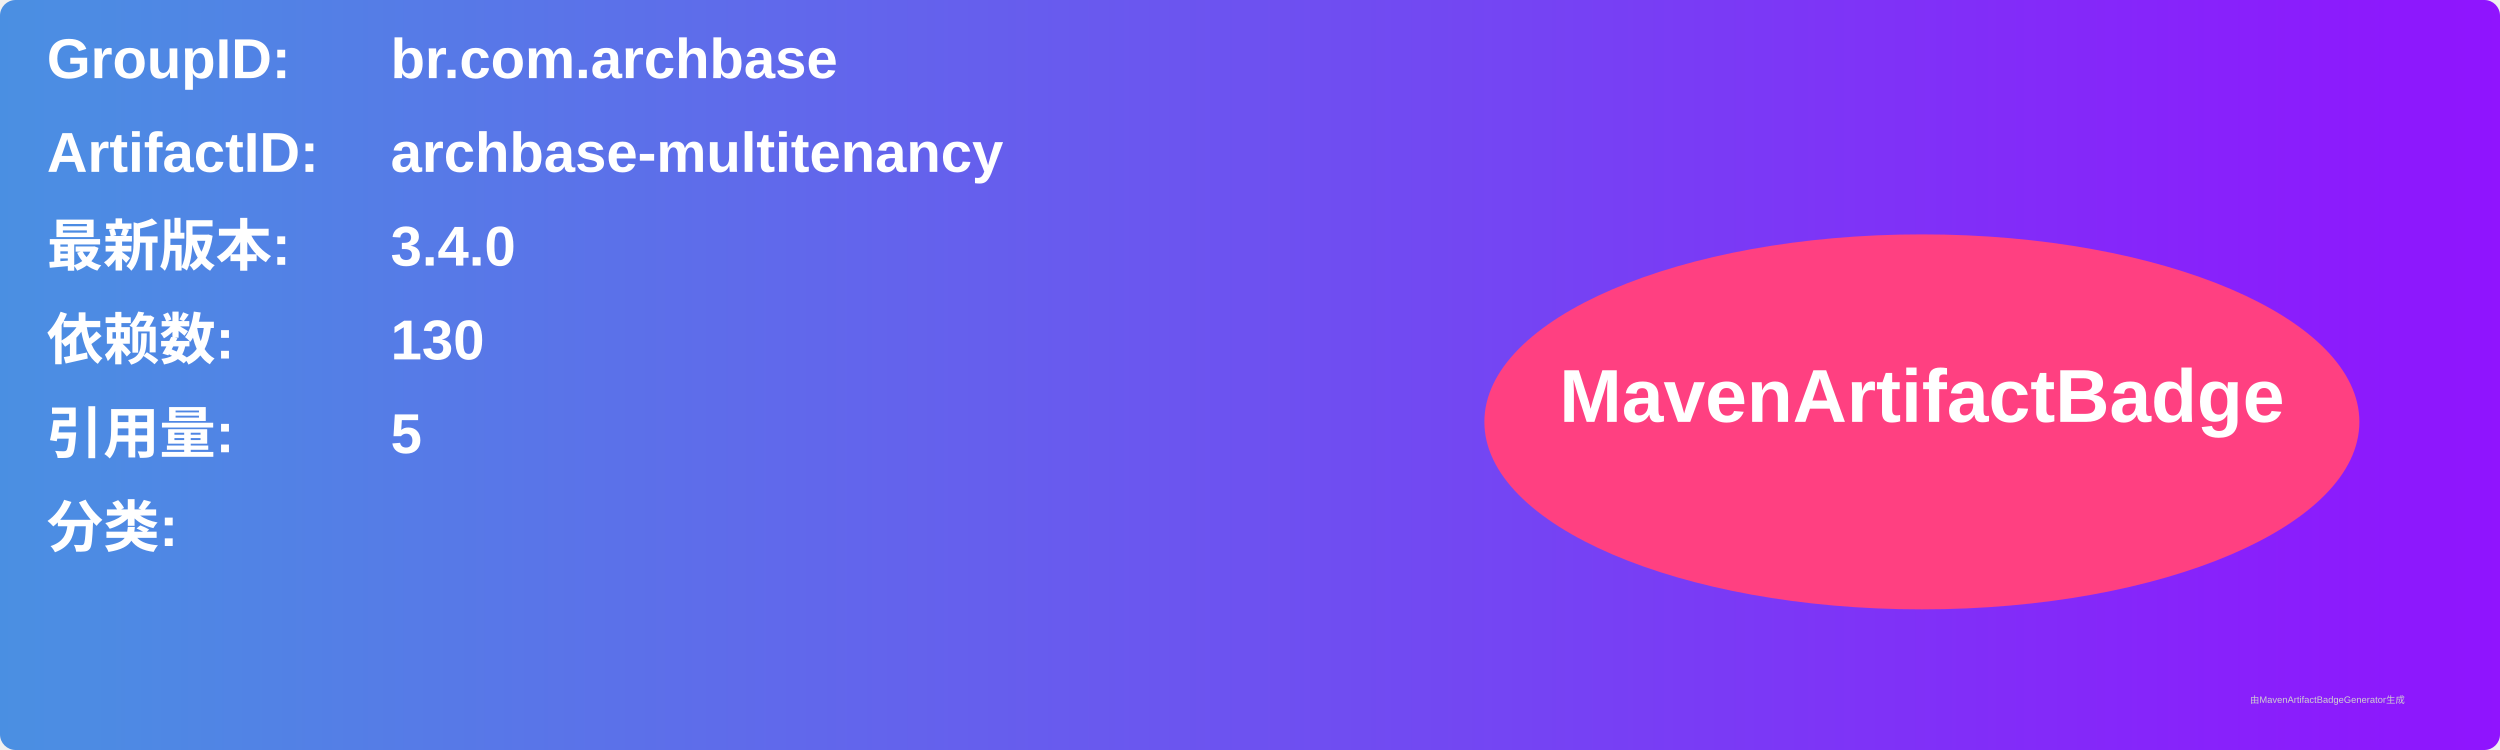
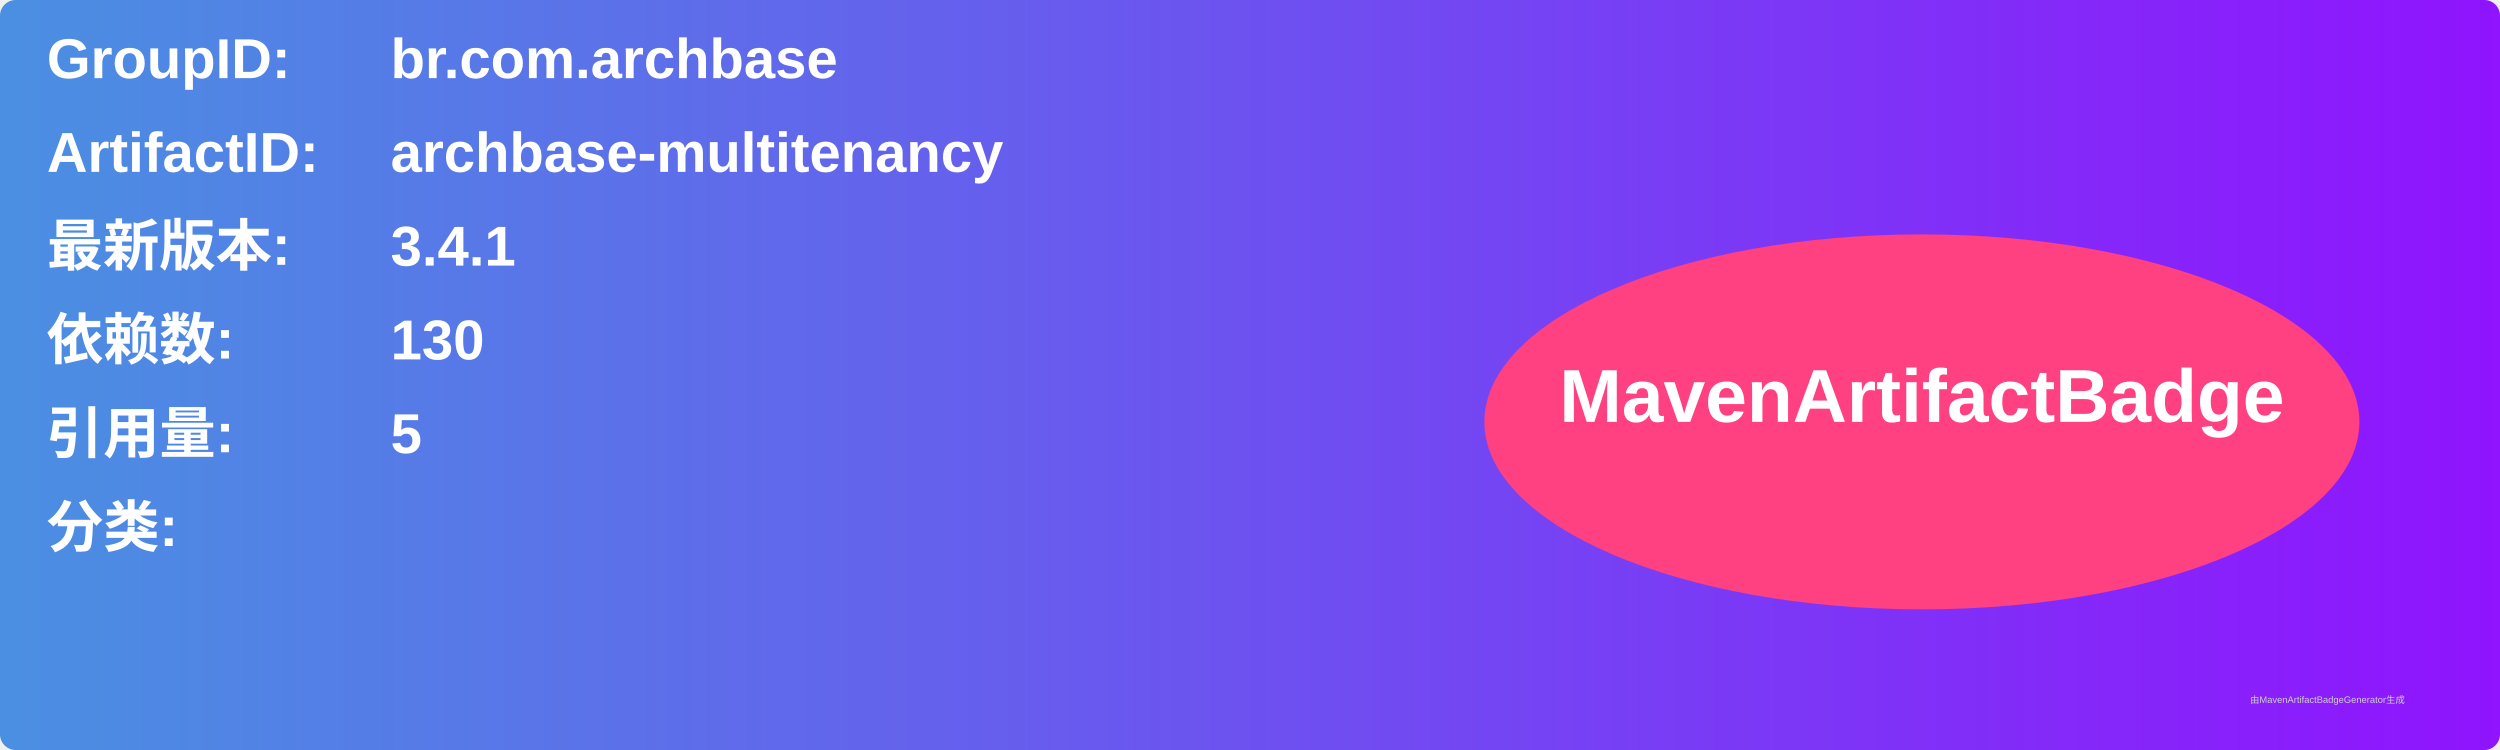
<svg xmlns="http://www.w3.org/2000/svg" width="800" height="240" viewBox="0 0 800 240">
  <linearGradient id="grad" x1="0%" y1="0%" x2="100%" y2="0%">
    <stop offset="0%" stop-color="#4a90e2" />
    <stop offset="100%" stop-color="#9013fe" />
  </linearGradient>
  <rect width="100%" height="100%" rx="5" ry="5" fill="url(#grad)" />
  <g transform="translate(15, 15)">
    <text x="0" y="10" font-family="Arial" font-size="18" fill="white" font-weight="bold" width="260">GroupID:</text>
    <text x="110" y="10" font-family="Arial" font-size="18" fill="white" font-weight="bold" width="460">br.com.archbase</text>
    <text x="0" y="40" font-family="Arial" font-size="18" fill="white" font-weight="bold" width="260">ArtifactID:</text>
    <text x="110" y="40" font-family="Arial" font-size="18" fill="white" font-weight="bold" width="460">archbase-multitenancy</text>
    <text x="0" y="70" font-family="Arial" font-size="18" fill="white" font-weight="bold">最新版本:</text>
    <text x="110" y="70" font-family="Arial" font-size="18" fill="white" font-weight="bold">
-       <tspan font-weight="bold">3.4.0</tspan>
+       <tspan font-weight="bold">3.4.1</tspan>
    </text>
    <text x="0" y="100" font-family="Arial" font-size="18" fill="white" font-weight="bold">依赖数: </text>
    <text x="110" y="100" font-family="Arial" font-size="18" fill="white">
      <tspan font-weight="bold">130</tspan>
    </text>
    <text x="0" y="130" font-family="Arial" font-size="18" fill="white" font-weight="bold">引用量: </text>
    <text x="110" y="130" font-family="Arial" font-size="18" fill="white">
      <tspan font-weight="bold">5</tspan>
    </text>
    <text x="0" y="160" font-family="Arial" font-size="18" fill="white" font-weight="bold">分类:</text>
    <text x="10" y="190" font-family="Arial" font-size="10" fill="white">
      <tspan font-weight="bold" />
    </text>
    <ellipse cx="600" cy="120" rx="140" ry="60" fill="#ff4081" />
    <text x="600" y="120" text-anchor="middle" font-family="Arial" font-size="24" fill="white" font-weight="bold">MavenArtifactBadge</text>
  </g>
  <text x="720" y="225" font-family="Arial" font-size="3" fill="#d0d0d0">由MavenArtifactBadgeGenerator生成</text>
</svg>
